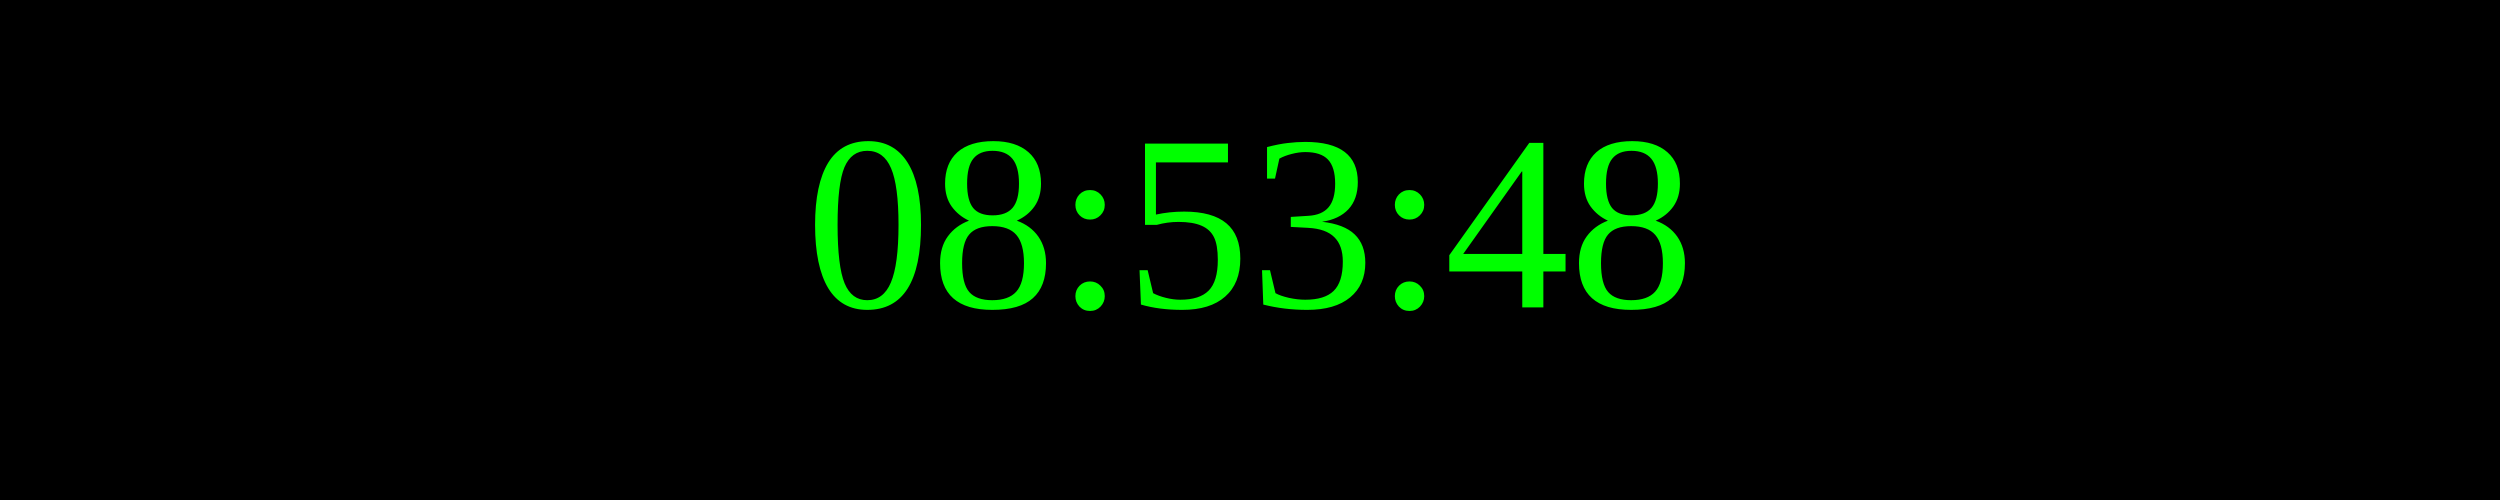
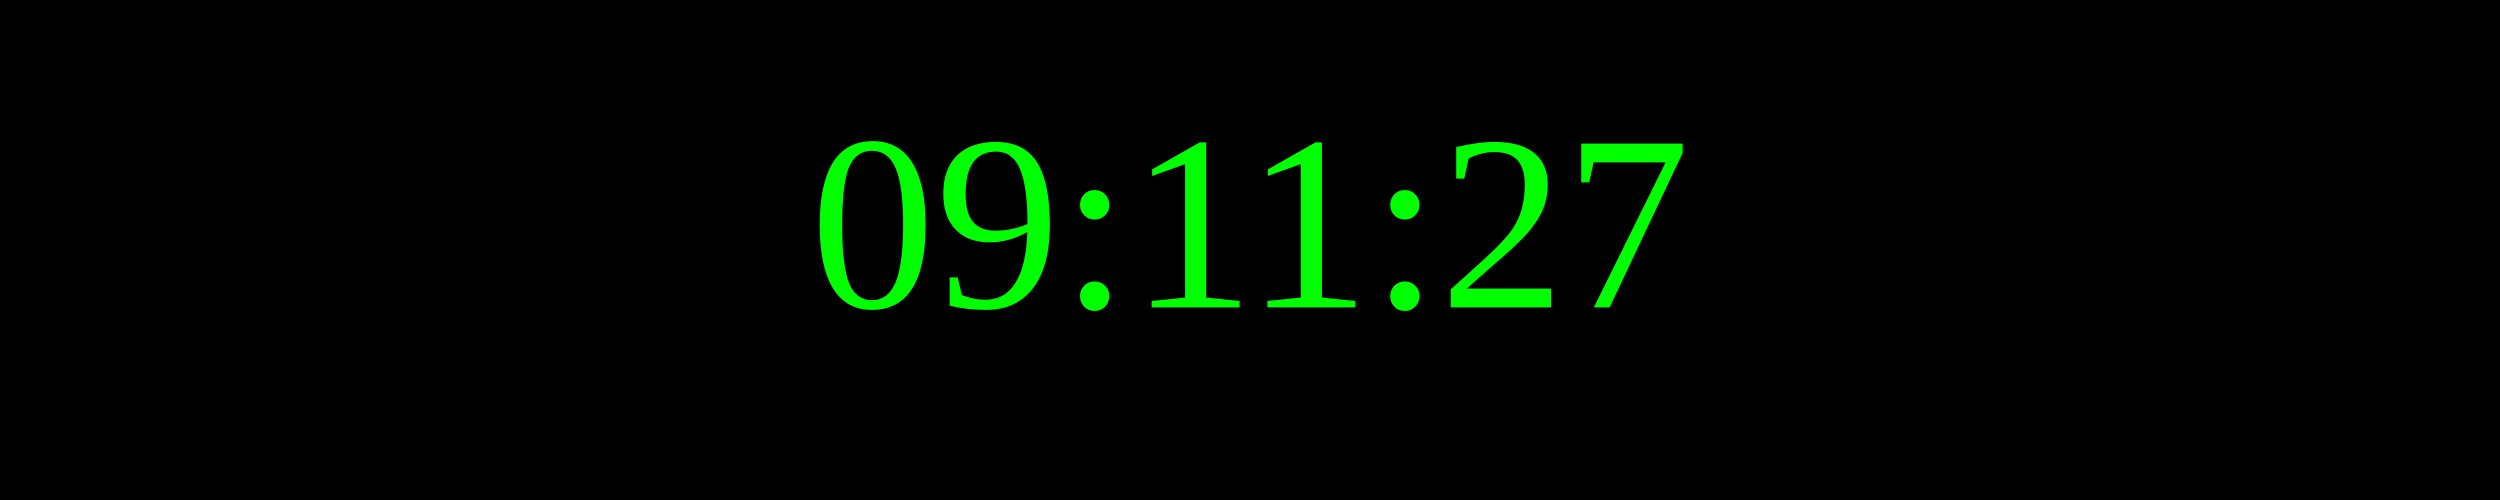
<svg xmlns="http://www.w3.org/2000/svg" width="250" height="50">
  <rect width="100%" height="100%" fill="black" />
  <text x="50%" y="50%" font-size="25" fill="lime" text-anchor="middle" dominant-baseline="middle">
- 08:53:48
+ 09:11:27
</text>
</svg>
